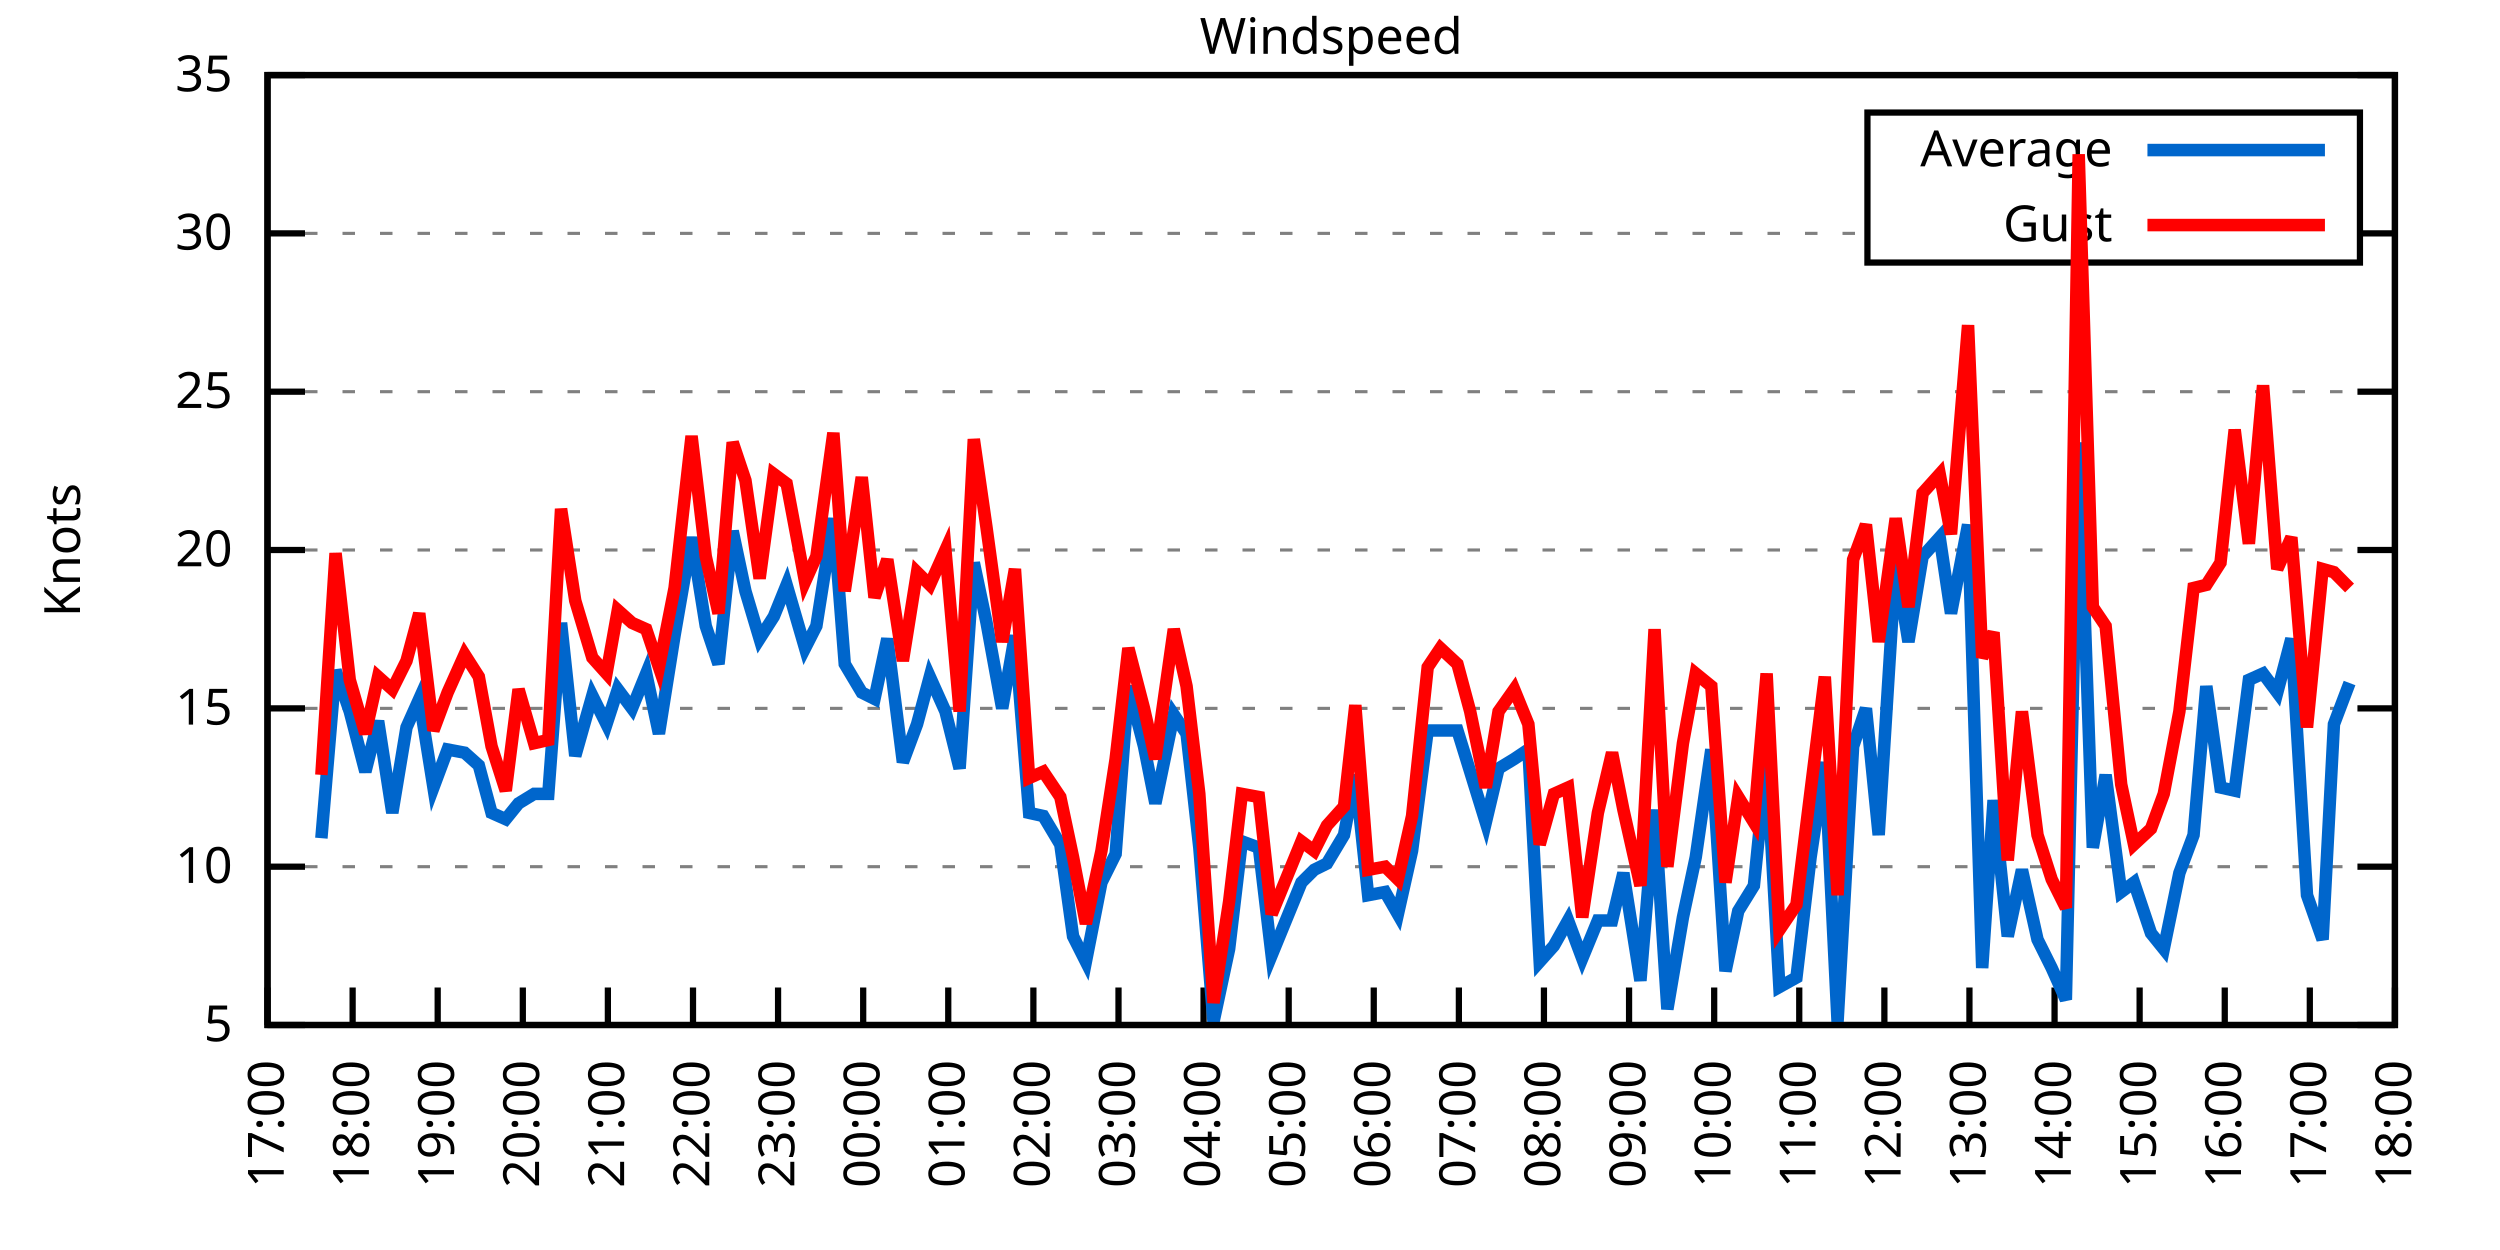
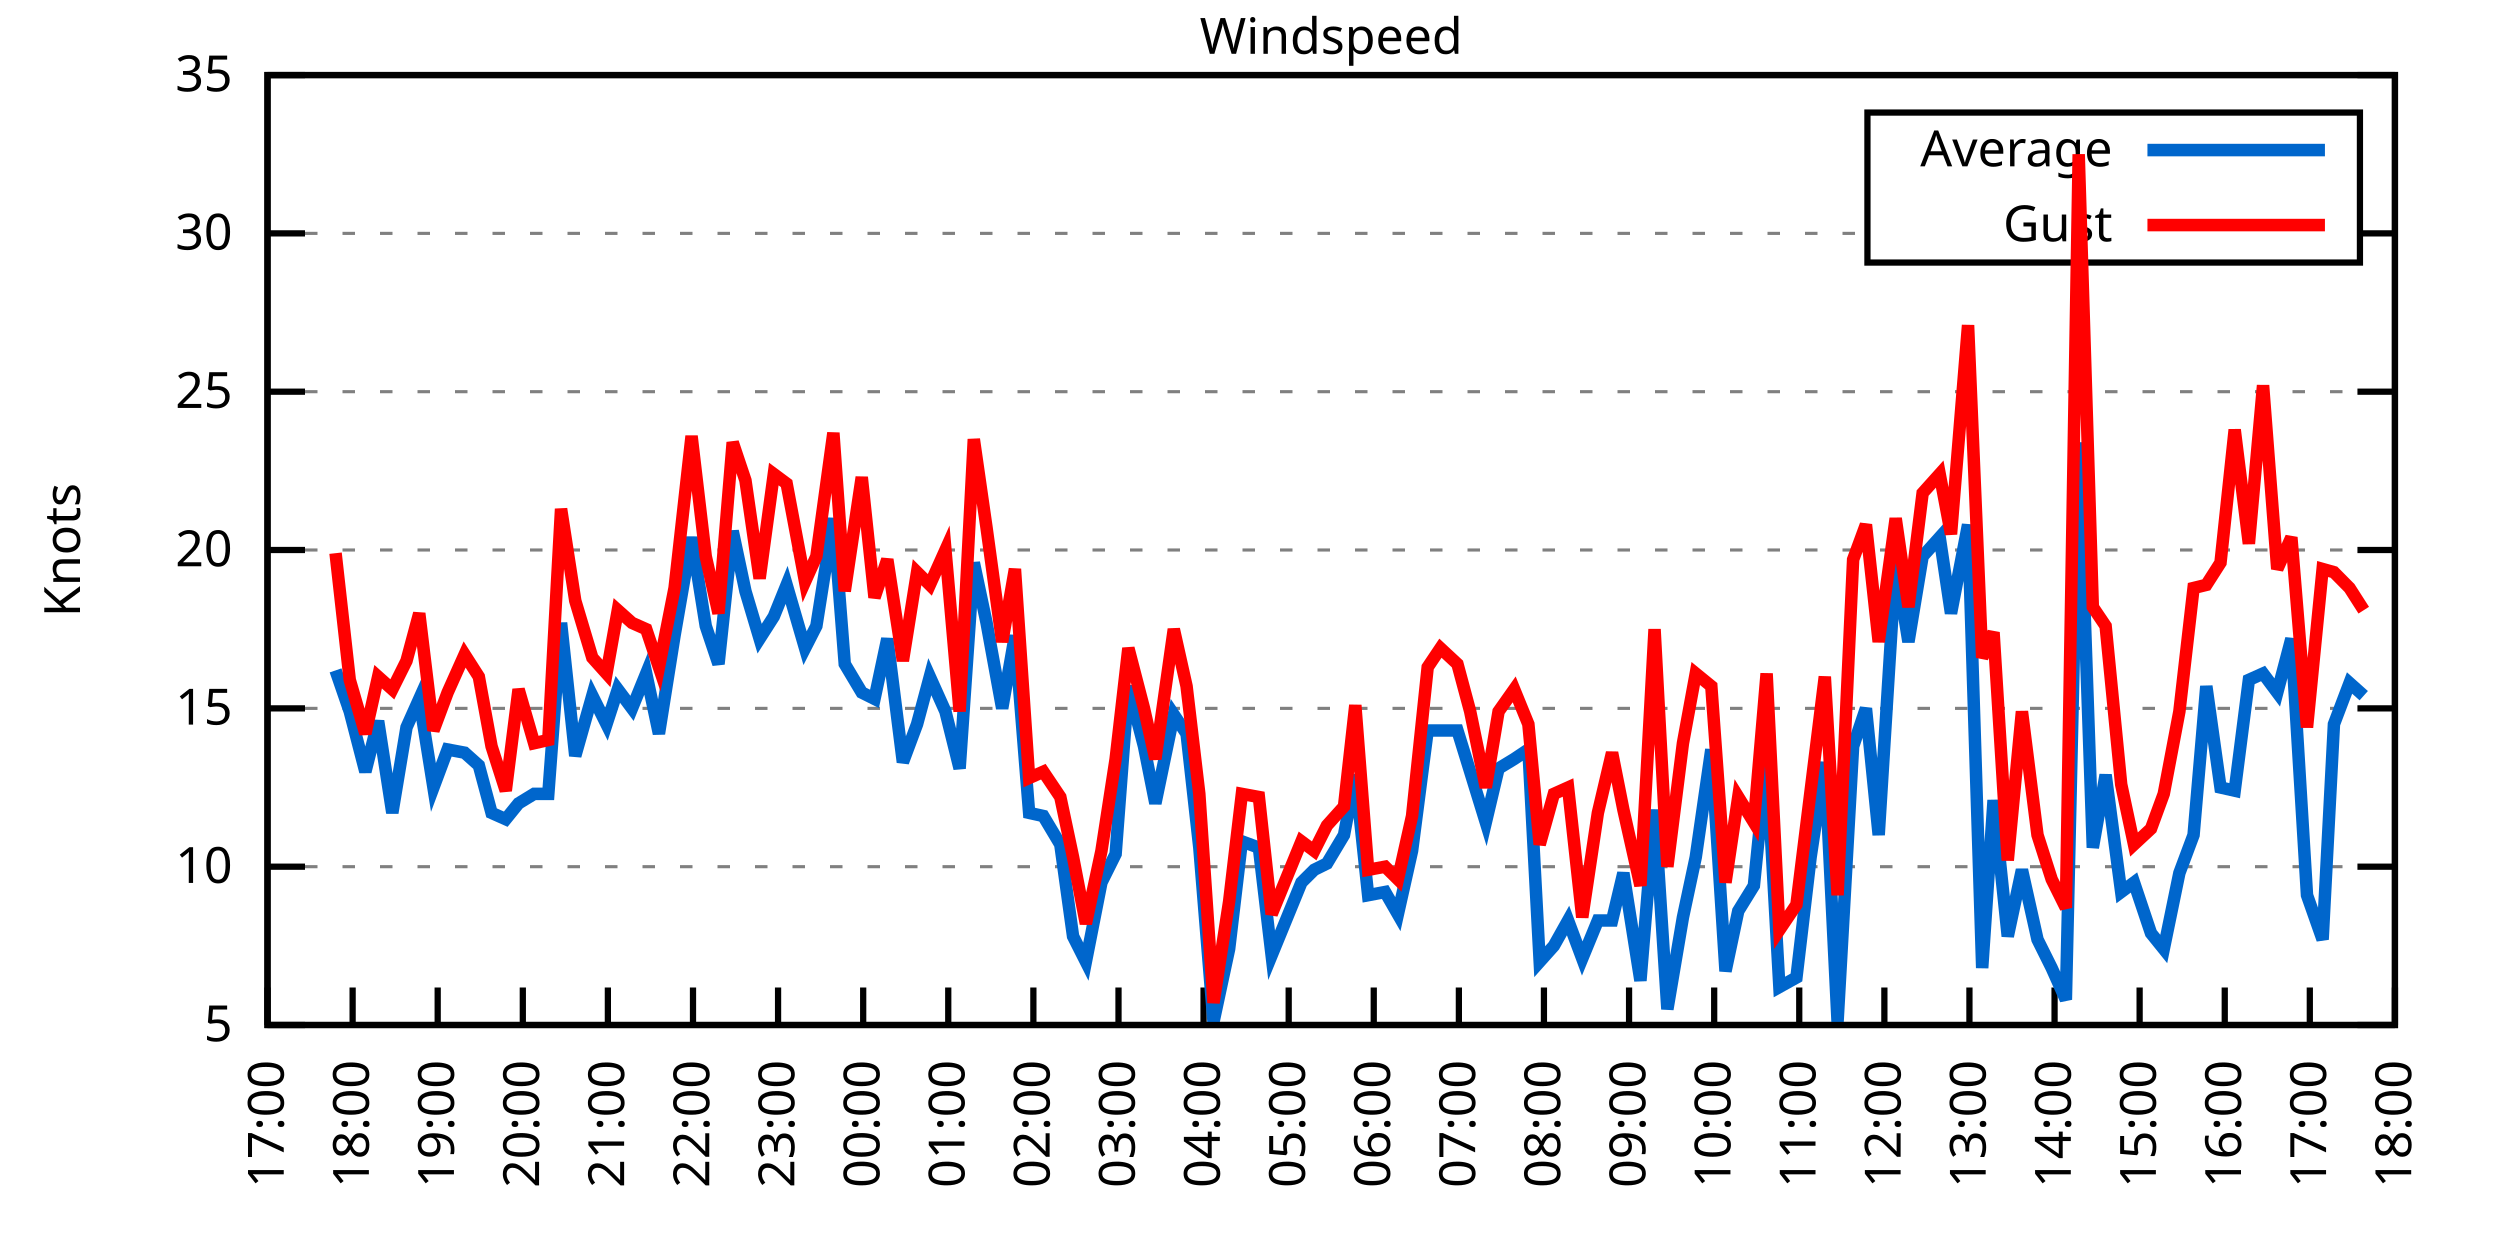
<svg xmlns="http://www.w3.org/2000/svg" xmlns:xlink="http://www.w3.org/1999/xlink" width="400" height="200" viewBox="0 0 400 200">
  <g id="gnuplot_canvas">
    <rect x="0" y="0" width="400" height="200" fill="none" />
    <defs>
      <circle id="gpDot" r="0.5" stroke-width="0.5" stroke="currentColor" />
      <path id="gpPt0" stroke-width="0.333" stroke="currentColor" d="M-1,0 h2 M0,-1 v2" />
      <path id="gpPt1" stroke-width="0.333" stroke="currentColor" d="M-1,-1 L1,1 M1,-1 L-1,1" />
      <path id="gpPt2" stroke-width="0.333" stroke="currentColor" d="M-1,0 L1,0 M0,-1 L0,1 M-1,-1 L1,1 M-1,1 L1,-1" />
      <rect id="gpPt3" stroke-width="0.333" stroke="currentColor" x="-1" y="-1" width="2" height="2" />
      <rect id="gpPt4" stroke-width="0.333" stroke="currentColor" fill="currentColor" x="-1" y="-1" width="2" height="2" />
      <circle id="gpPt5" stroke-width="0.333" stroke="currentColor" cx="0" cy="0" r="1" />
      <use xlink:href="#gpPt5" id="gpPt6" fill="currentColor" stroke="none" />
      <path id="gpPt7" stroke-width="0.333" stroke="currentColor" d="M0,-1.33 L-1.33,0.67 L1.33,0.67 z" />
      <use xlink:href="#gpPt7" id="gpPt8" fill="currentColor" stroke="none" />
      <use xlink:href="#gpPt7" id="gpPt9" stroke="currentColor" transform="rotate(180)" />
      <use xlink:href="#gpPt9" id="gpPt10" fill="currentColor" stroke="none" />
      <use xlink:href="#gpPt3" id="gpPt11" stroke="currentColor" transform="rotate(45)" />
      <use xlink:href="#gpPt11" id="gpPt12" fill="currentColor" stroke="none" />
      <path id="gpPt13" stroke-width="0.333" stroke="currentColor" d="M0,1.330 L1.265,0.411 L0.782,-1.067 L-0.782,-1.076 L-1.265,0.411 z" />
      <use xlink:href="#gpPt13" id="gpPt14" fill="currentColor" stroke="none" />
      <filter id="textbox" filterUnits="objectBoundingBox" x="0" y="0" height="1" width="1">
        <feFlood flood-color="white" flood-opacity="1" result="bgnd" />
        <feComposite in="SourceGraphic" in2="bgnd" operator="atop" />
      </filter>
      <filter id="greybox" filterUnits="objectBoundingBox" x="0" y="0" height="1" width="1">
        <feFlood flood-color="lightgrey" flood-opacity="1" result="grey" />
        <feComposite in="SourceGraphic" in2="grey" operator="atop" />
      </filter>
    </defs>
    <g fill="none" color="white" stroke="currentColor" stroke-width="1.00" stroke-linecap="butt" stroke-linejoin="miter">
</g>
    <g fill="none" color="black" stroke="currentColor" stroke-width="1.00" stroke-linecap="butt" stroke-linejoin="miter">
      <g stroke="none" shape-rendering="crispEdges">
        <polygon fill="rgb(255, 255, 255)" points="42.80,164.00 383.18,164.00 383.18,12.02 42.80,12.02 " />
      </g>
    </g>
    <g fill="none" color="black" stroke="currentColor" stroke-width="1.00" stroke-linecap="butt" stroke-linejoin="miter">
</g>
    <g fill="none" color="black" stroke="black" stroke-width="0.50" stroke-linecap="butt" stroke-linejoin="miter">
</g>
    <g fill="none" color="gray" stroke="currentColor" stroke-width="0.50" stroke-linecap="butt" stroke-linejoin="miter">
      <path stroke="gray" stroke-dasharray="2,4" class="gridline" d="M42.80,164.00 L383.19,164.00  " />
    </g>
    <g fill="none" color="gray" stroke="gray" stroke-width="1.00" stroke-linecap="butt" stroke-linejoin="miter">
</g>
    <g fill="none" color="black" stroke="currentColor" stroke-width="1.00" stroke-linecap="butt" stroke-linejoin="miter">
      <path stroke="black" d="M42.80,164.00 L48.80,164.00 M383.19,164.00 L377.19,164.00  " />
      <g transform="translate(37.20,166.60)" stroke="none" fill="black" font-family="Sans" font-size="8.00" text-anchor="end">
        <text>
          <tspan font-family="Sans"> 5</tspan>
        </text>
      </g>
    </g>
    <g fill="none" color="black" stroke="currentColor" stroke-width="1.00" stroke-linecap="butt" stroke-linejoin="miter">
</g>
    <g fill="none" color="black" stroke="black" stroke-width="0.50" stroke-linecap="butt" stroke-linejoin="miter">
</g>
    <g fill="none" color="gray" stroke="currentColor" stroke-width="0.50" stroke-linecap="butt" stroke-linejoin="miter">
      <path stroke="gray" stroke-dasharray="2,4" class="gridline" d="M42.80,138.67 L383.19,138.67  " />
    </g>
    <g fill="none" color="gray" stroke="gray" stroke-width="1.00" stroke-linecap="butt" stroke-linejoin="miter">
</g>
    <g fill="none" color="black" stroke="currentColor" stroke-width="1.00" stroke-linecap="butt" stroke-linejoin="miter">
      <path stroke="black" d="M42.80,138.67 L48.80,138.67 M383.19,138.67 L377.19,138.67  " />
      <g transform="translate(37.20,141.27)" stroke="none" fill="black" font-family="Sans" font-size="8.00" text-anchor="end">
        <text>
          <tspan font-family="Sans"> 10</tspan>
        </text>
      </g>
    </g>
    <g fill="none" color="black" stroke="currentColor" stroke-width="1.00" stroke-linecap="butt" stroke-linejoin="miter">
</g>
    <g fill="none" color="black" stroke="black" stroke-width="0.50" stroke-linecap="butt" stroke-linejoin="miter">
</g>
    <g fill="none" color="gray" stroke="currentColor" stroke-width="0.50" stroke-linecap="butt" stroke-linejoin="miter">
      <path stroke="gray" stroke-dasharray="2,4" class="gridline" d="M42.80,113.34 L383.19,113.34  " />
    </g>
    <g fill="none" color="gray" stroke="gray" stroke-width="1.00" stroke-linecap="butt" stroke-linejoin="miter">
</g>
    <g fill="none" color="black" stroke="currentColor" stroke-width="1.00" stroke-linecap="butt" stroke-linejoin="miter">
      <path stroke="black" d="M42.80,113.34 L48.80,113.34 M383.19,113.34 L377.19,113.34  " />
      <g transform="translate(37.20,115.94)" stroke="none" fill="black" font-family="Sans" font-size="8.00" text-anchor="end">
        <text>
          <tspan font-family="Sans"> 15</tspan>
        </text>
      </g>
    </g>
    <g fill="none" color="black" stroke="currentColor" stroke-width="1.00" stroke-linecap="butt" stroke-linejoin="miter">
</g>
    <g fill="none" color="black" stroke="black" stroke-width="0.50" stroke-linecap="butt" stroke-linejoin="miter">
</g>
    <g fill="none" color="gray" stroke="currentColor" stroke-width="0.50" stroke-linecap="butt" stroke-linejoin="miter">
      <path stroke="gray" stroke-dasharray="2,4" class="gridline" d="M42.80,88.00 L383.19,88.00  " />
    </g>
    <g fill="none" color="gray" stroke="gray" stroke-width="1.00" stroke-linecap="butt" stroke-linejoin="miter">
</g>
    <g fill="none" color="black" stroke="currentColor" stroke-width="1.00" stroke-linecap="butt" stroke-linejoin="miter">
      <path stroke="black" d="M42.80,88.00 L48.80,88.00 M383.19,88.00 L377.19,88.00  " />
      <g transform="translate(37.20,90.60)" stroke="none" fill="black" font-family="Sans" font-size="8.00" text-anchor="end">
        <text>
          <tspan font-family="Sans"> 20</tspan>
        </text>
      </g>
    </g>
    <g fill="none" color="black" stroke="currentColor" stroke-width="1.00" stroke-linecap="butt" stroke-linejoin="miter">
</g>
    <g fill="none" color="black" stroke="black" stroke-width="0.50" stroke-linecap="butt" stroke-linejoin="miter">
</g>
    <g fill="none" color="gray" stroke="currentColor" stroke-width="0.50" stroke-linecap="butt" stroke-linejoin="miter">
      <path stroke="gray" stroke-dasharray="2,4" class="gridline" d="M42.80,62.67 L383.19,62.67  " />
    </g>
    <g fill="none" color="gray" stroke="gray" stroke-width="1.00" stroke-linecap="butt" stroke-linejoin="miter">
</g>
    <g fill="none" color="black" stroke="currentColor" stroke-width="1.00" stroke-linecap="butt" stroke-linejoin="miter">
      <path stroke="black" d="M42.80,62.67 L48.80,62.67 M383.19,62.67 L377.19,62.67  " />
      <g transform="translate(37.20,65.27)" stroke="none" fill="black" font-family="Sans" font-size="8.00" text-anchor="end">
        <text>
          <tspan font-family="Sans"> 25</tspan>
        </text>
      </g>
    </g>
    <g fill="none" color="black" stroke="currentColor" stroke-width="1.00" stroke-linecap="butt" stroke-linejoin="miter">
</g>
    <g fill="none" color="black" stroke="black" stroke-width="0.50" stroke-linecap="butt" stroke-linejoin="miter">
</g>
    <g fill="none" color="gray" stroke="currentColor" stroke-width="0.50" stroke-linecap="butt" stroke-linejoin="miter">
      <path stroke="gray" stroke-dasharray="2,4" class="gridline" d="M42.80,37.34 L298.79,37.34 M377.59,37.34 L383.19,37.34  " />
    </g>
    <g fill="none" color="gray" stroke="gray" stroke-width="1.00" stroke-linecap="butt" stroke-linejoin="miter">
</g>
    <g fill="none" color="black" stroke="currentColor" stroke-width="1.00" stroke-linecap="butt" stroke-linejoin="miter">
      <path stroke="black" d="M42.80,37.34 L48.80,37.34 M383.19,37.34 L377.19,37.34  " />
      <g transform="translate(37.20,39.94)" stroke="none" fill="black" font-family="Sans" font-size="8.00" text-anchor="end">
        <text>
          <tspan font-family="Sans"> 30</tspan>
        </text>
      </g>
    </g>
    <g fill="none" color="black" stroke="currentColor" stroke-width="1.00" stroke-linecap="butt" stroke-linejoin="miter">
</g>
    <g fill="none" color="black" stroke="black" stroke-width="0.50" stroke-linecap="butt" stroke-linejoin="miter">
</g>
    <g fill="none" color="gray" stroke="currentColor" stroke-width="0.50" stroke-linecap="butt" stroke-linejoin="miter">
      <path stroke="gray" stroke-dasharray="2,4" class="gridline" d="M42.80,12.01 L383.19,12.01  " />
    </g>
    <g fill="none" color="gray" stroke="gray" stroke-width="1.00" stroke-linecap="butt" stroke-linejoin="miter">
</g>
    <g fill="none" color="black" stroke="currentColor" stroke-width="1.00" stroke-linecap="butt" stroke-linejoin="miter">
      <path stroke="black" d="M42.80,12.01 L48.80,12.01 M383.19,12.01 L377.19,12.01  " />
      <g transform="translate(37.20,14.61)" stroke="none" fill="black" font-family="Sans" font-size="8.00" text-anchor="end">
        <text>
          <tspan font-family="Sans"> 35</tspan>
        </text>
      </g>
    </g>
    <g fill="none" color="black" stroke="currentColor" stroke-width="1.00" stroke-linecap="butt" stroke-linejoin="miter">
      <path stroke="black" d="M42.80,164.00 L42.80,158.00  " />
      <g transform="translate(45.40,169.60) rotate(270.00)" stroke="none" fill="black" font-family="Sans" font-size="8.00" text-anchor="end">
        <text>
          <tspan font-family="Sans">17:00</tspan>
        </text>
      </g>
    </g>
    <g fill="none" color="black" stroke="currentColor" stroke-width="1.00" stroke-linecap="butt" stroke-linejoin="miter">
      <path stroke="black" d="M56.42,164.00 L56.42,158.00  " />
      <g transform="translate(59.02,169.60) rotate(270.00)" stroke="none" fill="black" font-family="Sans" font-size="8.00" text-anchor="end">
        <text>
          <tspan font-family="Sans">18:00</tspan>
        </text>
      </g>
    </g>
    <g fill="none" color="black" stroke="currentColor" stroke-width="1.00" stroke-linecap="butt" stroke-linejoin="miter">
      <path stroke="black" d="M70.03,164.00 L70.03,158.00  " />
      <g transform="translate(72.63,169.60) rotate(270.00)" stroke="none" fill="black" font-family="Sans" font-size="8.00" text-anchor="end">
        <text>
          <tspan font-family="Sans">19:00</tspan>
        </text>
      </g>
    </g>
    <g fill="none" color="black" stroke="currentColor" stroke-width="1.00" stroke-linecap="butt" stroke-linejoin="miter">
      <path stroke="black" d="M83.65,164.00 L83.65,158.00  " />
      <g transform="translate(86.25,169.60) rotate(270.00)" stroke="none" fill="black" font-family="Sans" font-size="8.00" text-anchor="end">
        <text>
          <tspan font-family="Sans">20:00</tspan>
        </text>
      </g>
    </g>
    <g fill="none" color="black" stroke="currentColor" stroke-width="1.00" stroke-linecap="butt" stroke-linejoin="miter">
      <path stroke="black" d="M97.26,164.00 L97.26,158.00  " />
      <g transform="translate(99.86,169.60) rotate(270.00)" stroke="none" fill="black" font-family="Sans" font-size="8.00" text-anchor="end">
        <text>
          <tspan font-family="Sans">21:00</tspan>
        </text>
      </g>
    </g>
    <g fill="none" color="black" stroke="currentColor" stroke-width="1.00" stroke-linecap="butt" stroke-linejoin="miter">
      <path stroke="black" d="M110.88,164.00 L110.88,158.00  " />
      <g transform="translate(113.48,169.60) rotate(270.00)" stroke="none" fill="black" font-family="Sans" font-size="8.00" text-anchor="end">
        <text>
          <tspan font-family="Sans">22:00</tspan>
        </text>
      </g>
    </g>
    <g fill="none" color="black" stroke="currentColor" stroke-width="1.00" stroke-linecap="butt" stroke-linejoin="miter">
      <path stroke="black" d="M124.49,164.00 L124.49,158.00  " />
      <g transform="translate(127.09,169.60) rotate(270.00)" stroke="none" fill="black" font-family="Sans" font-size="8.00" text-anchor="end">
        <text>
          <tspan font-family="Sans">23:00</tspan>
        </text>
      </g>
    </g>
    <g fill="none" color="black" stroke="currentColor" stroke-width="1.00" stroke-linecap="butt" stroke-linejoin="miter">
      <path stroke="black" d="M138.11,164.00 L138.11,158.00  " />
      <g transform="translate(140.71,169.60) rotate(270.00)" stroke="none" fill="black" font-family="Sans" font-size="8.00" text-anchor="end">
        <text>
          <tspan font-family="Sans">00:00</tspan>
        </text>
      </g>
    </g>
    <g fill="none" color="black" stroke="currentColor" stroke-width="1.00" stroke-linecap="butt" stroke-linejoin="miter">
      <path stroke="black" d="M151.72,164.00 L151.72,158.00  " />
      <g transform="translate(154.32,169.60) rotate(270.00)" stroke="none" fill="black" font-family="Sans" font-size="8.00" text-anchor="end">
        <text>
          <tspan font-family="Sans">01:00</tspan>
        </text>
      </g>
    </g>
    <g fill="none" color="black" stroke="currentColor" stroke-width="1.00" stroke-linecap="butt" stroke-linejoin="miter">
      <path stroke="black" d="M165.34,164.00 L165.34,158.00  " />
      <g transform="translate(167.94,169.60) rotate(270.00)" stroke="none" fill="black" font-family="Sans" font-size="8.00" text-anchor="end">
        <text>
          <tspan font-family="Sans">02:00</tspan>
        </text>
      </g>
    </g>
    <g fill="none" color="black" stroke="currentColor" stroke-width="1.00" stroke-linecap="butt" stroke-linejoin="miter">
      <path stroke="black" d="M178.96,164.00 L178.96,158.00  " />
      <g transform="translate(181.56,169.60) rotate(270.00)" stroke="none" fill="black" font-family="Sans" font-size="8.00" text-anchor="end">
        <text>
          <tspan font-family="Sans">03:00</tspan>
        </text>
      </g>
    </g>
    <g fill="none" color="black" stroke="currentColor" stroke-width="1.00" stroke-linecap="butt" stroke-linejoin="miter">
      <path stroke="black" d="M192.57,164.00 L192.57,158.00  " />
      <g transform="translate(195.17,169.60) rotate(270.00)" stroke="none" fill="black" font-family="Sans" font-size="8.00" text-anchor="end">
        <text>
          <tspan font-family="Sans">04:00</tspan>
        </text>
      </g>
    </g>
    <g fill="none" color="black" stroke="currentColor" stroke-width="1.00" stroke-linecap="butt" stroke-linejoin="miter">
      <path stroke="black" d="M206.19,164.00 L206.19,158.00  " />
      <g transform="translate(208.79,169.60) rotate(270.00)" stroke="none" fill="black" font-family="Sans" font-size="8.00" text-anchor="end">
        <text>
          <tspan font-family="Sans">05:00</tspan>
        </text>
      </g>
    </g>
    <g fill="none" color="black" stroke="currentColor" stroke-width="1.00" stroke-linecap="butt" stroke-linejoin="miter">
      <path stroke="black" d="M219.80,164.00 L219.80,158.00  " />
      <g transform="translate(222.40,169.60) rotate(270.00)" stroke="none" fill="black" font-family="Sans" font-size="8.00" text-anchor="end">
        <text>
          <tspan font-family="Sans">06:00</tspan>
        </text>
      </g>
    </g>
    <g fill="none" color="black" stroke="currentColor" stroke-width="1.00" stroke-linecap="butt" stroke-linejoin="miter">
      <path stroke="black" d="M233.42,164.00 L233.42,158.00  " />
      <g transform="translate(236.02,169.60) rotate(270.00)" stroke="none" fill="black" font-family="Sans" font-size="8.00" text-anchor="end">
        <text>
          <tspan font-family="Sans">07:00</tspan>
        </text>
      </g>
    </g>
    <g fill="none" color="black" stroke="currentColor" stroke-width="1.00" stroke-linecap="butt" stroke-linejoin="miter">
      <path stroke="black" d="M247.03,164.00 L247.03,158.00  " />
      <g transform="translate(249.63,169.60) rotate(270.00)" stroke="none" fill="black" font-family="Sans" font-size="8.00" text-anchor="end">
        <text>
          <tspan font-family="Sans">08:00</tspan>
        </text>
      </g>
    </g>
    <g fill="none" color="black" stroke="currentColor" stroke-width="1.00" stroke-linecap="butt" stroke-linejoin="miter">
      <path stroke="black" d="M260.65,164.00 L260.65,158.00  " />
      <g transform="translate(263.25,169.60) rotate(270.00)" stroke="none" fill="black" font-family="Sans" font-size="8.00" text-anchor="end">
        <text>
          <tspan font-family="Sans">09:00</tspan>
        </text>
      </g>
    </g>
    <g fill="none" color="black" stroke="currentColor" stroke-width="1.00" stroke-linecap="butt" stroke-linejoin="miter">
      <path stroke="black" d="M274.27,164.00 L274.27,158.00  " />
      <g transform="translate(276.87,169.60) rotate(270.00)" stroke="none" fill="black" font-family="Sans" font-size="8.00" text-anchor="end">
        <text>
          <tspan font-family="Sans">10:00</tspan>
        </text>
      </g>
    </g>
    <g fill="none" color="black" stroke="currentColor" stroke-width="1.00" stroke-linecap="butt" stroke-linejoin="miter">
      <path stroke="black" d="M287.88,164.00 L287.88,158.00  " />
      <g transform="translate(290.48,169.60) rotate(270.00)" stroke="none" fill="black" font-family="Sans" font-size="8.00" text-anchor="end">
        <text>
          <tspan font-family="Sans">11:00</tspan>
        </text>
      </g>
    </g>
    <g fill="none" color="black" stroke="currentColor" stroke-width="1.00" stroke-linecap="butt" stroke-linejoin="miter">
      <path stroke="black" d="M301.50,164.00 L301.50,158.00  " />
      <g transform="translate(304.10,169.60) rotate(270.00)" stroke="none" fill="black" font-family="Sans" font-size="8.00" text-anchor="end">
        <text>
          <tspan font-family="Sans">12:00</tspan>
        </text>
      </g>
    </g>
    <g fill="none" color="black" stroke="currentColor" stroke-width="1.00" stroke-linecap="butt" stroke-linejoin="miter">
      <path stroke="black" d="M315.11,164.00 L315.11,158.00  " />
      <g transform="translate(317.71,169.60) rotate(270.00)" stroke="none" fill="black" font-family="Sans" font-size="8.00" text-anchor="end">
        <text>
          <tspan font-family="Sans">13:00</tspan>
        </text>
      </g>
    </g>
    <g fill="none" color="black" stroke="currentColor" stroke-width="1.00" stroke-linecap="butt" stroke-linejoin="miter">
      <path stroke="black" d="M328.73,164.00 L328.73,158.00  " />
      <g transform="translate(331.33,169.60) rotate(270.00)" stroke="none" fill="black" font-family="Sans" font-size="8.00" text-anchor="end">
        <text>
          <tspan font-family="Sans">14:00</tspan>
        </text>
      </g>
    </g>
    <g fill="none" color="black" stroke="currentColor" stroke-width="1.00" stroke-linecap="butt" stroke-linejoin="miter">
      <path stroke="black" d="M342.34,164.00 L342.34,158.00  " />
      <g transform="translate(344.94,169.60) rotate(270.00)" stroke="none" fill="black" font-family="Sans" font-size="8.00" text-anchor="end">
        <text>
          <tspan font-family="Sans">15:00</tspan>
        </text>
      </g>
    </g>
    <g fill="none" color="black" stroke="currentColor" stroke-width="1.00" stroke-linecap="butt" stroke-linejoin="miter">
      <path stroke="black" d="M355.96,164.00 L355.96,158.00  " />
      <g transform="translate(358.56,169.60) rotate(270.00)" stroke="none" fill="black" font-family="Sans" font-size="8.00" text-anchor="end">
        <text>
          <tspan font-family="Sans">16:00</tspan>
        </text>
      </g>
    </g>
    <g fill="none" color="black" stroke="currentColor" stroke-width="1.00" stroke-linecap="butt" stroke-linejoin="miter">
      <path stroke="black" d="M369.57,164.00 L369.57,158.00  " />
      <g transform="translate(372.17,169.60) rotate(270.00)" stroke="none" fill="black" font-family="Sans" font-size="8.00" text-anchor="end">
        <text>
          <tspan font-family="Sans">17:00</tspan>
        </text>
      </g>
    </g>
    <g fill="none" color="black" stroke="currentColor" stroke-width="1.00" stroke-linecap="butt" stroke-linejoin="miter">
      <path stroke="black" d="M383.19,164.00 L383.19,158.00  " />
      <g transform="translate(385.79,169.60) rotate(270.00)" stroke="none" fill="black" font-family="Sans" font-size="8.00" text-anchor="end">
        <text>
          <tspan font-family="Sans">18:00</tspan>
        </text>
      </g>
    </g>
    <g fill="none" color="black" stroke="currentColor" stroke-width="1.00" stroke-linecap="butt" stroke-linejoin="miter">
</g>
    <g fill="none" color="black" stroke="currentColor" stroke-width="1.00" stroke-linecap="butt" stroke-linejoin="miter">
      <path stroke="black" d="M42.80,12.01 L42.80,164.00 L383.19,164.00 L383.19,12.01 L42.80,12.01 Z  " />
    </g>
    <g fill="none" color="black" stroke="currentColor" stroke-width="1.00" stroke-linecap="butt" stroke-linejoin="miter">
</g>
    <g fill="none" color="black" stroke="currentColor" stroke-width="1.00" stroke-linecap="butt" stroke-linejoin="miter">
      <path stroke="black" d="M298.79,42.01 L298.79,18.01 L377.59,18.01 L377.59,42.01 L298.79,42.01 Z  " />
    </g>
    <g id="Windspeed_plot_1">
      <g fill="none" color="white" stroke="black" stroke-width="2.00" stroke-linecap="butt" stroke-linejoin="miter">
</g>
      <g fill="none" color="black" stroke="currentColor" stroke-width="2.00" stroke-linecap="butt" stroke-linejoin="miter">
        <g transform="translate(337.99,26.61)" stroke="none" fill="black" font-family="Sans" font-size="8.00" text-anchor="end">
          <text>
            <tspan font-family="Sans">Average</tspan>
          </text>
        </g>
      </g>
      <g fill="none" color="black" stroke="currentColor" stroke-width="2.00" stroke-linecap="butt" stroke-linejoin="miter">
-         <path stroke="rgb(  0, 102, 204)" d="M343.59,24.01 L371.99,24.01 M51.42,134.11 L53.69,107.26 L55.96,113.84 L58.46,123.47 L60.50,115.36 L62.77,130.06   L65.04,116.38 L67.08,111.82 L69.35,126.00 L71.62,119.92 L74.34,120.43 L76.61,122.46 L78.65,130.06 L80.92,131.07   L82.97,128.54 L85.46,127.02 L87.73,127.02 L89.77,99.66 L92.04,120.94 L94.77,111.31 L97.04,115.87 L98.85,110.30   L101.12,113.34 L103.39,107.76 L105.43,117.39 L107.93,101.68 L110.65,85.98 L112.92,100.16 L114.96,106.24 L117.23,84.97   L119.27,94.59 L121.54,102.19 L123.81,98.64 L125.86,93.58 L128.81,103.71 L130.62,100.16 L133.34,82.94 L135.16,106.24   L137.88,110.80 L139.92,111.82 L141.97,102.19 L144.46,121.95 L146.73,115.87 L148.77,108.27 L151.27,113.84 L153.54,122.96   L155.81,90.03 L157.85,99.66 L160.35,113.34 L162.39,101.68 L164.66,130.06 L166.93,130.56 L169.65,135.12 L171.69,149.81   L173.74,153.87 L176.23,141.20 L178.50,136.64 L180.54,109.79 L183.04,119.42 L184.86,128.54 L187.81,114.35 L189.85,117.39   L191.89,135.63 L194.16,163.49 L196.66,151.84 L198.70,134.62 L201.42,135.63 L203.46,152.85 L208.23,141.20 L210.27,139.17   L212.31,138.16 L215.04,133.60 L216.85,123.98 L218.90,143.23 L221.62,142.72 L223.66,146.27 L225.93,136.14 L228.43,116.88   L230.47,116.88 L233.19,116.88 L235.23,123.47 L237.73,131.58 L239.77,122.96 L242.27,121.44 L244.54,119.92 L246.35,153.87   L248.62,151.33 L250.89,147.28 L253.16,153.36 L255.66,147.28 L257.93,147.28 L259.74,139.68 L262.47,156.91 L264.73,129.55   L266.78,161.47 L269.27,146.77 L271.32,137.15 L273.81,119.92 L276.08,155.39 L278.12,145.76 L280.62,141.71 L282.66,121.44   L284.70,157.92 L287.43,156.40 L289.70,137.15 L291.97,121.95 L294.01,163.49 L296.50,119.42 L298.55,113.34 L300.59,133.60   L303.31,90.03 L305.35,102.70 L307.62,89.02 L310.35,85.98 L312.16,98.14 L314.89,83.95 L317.15,154.88 L318.97,128.03   L321.24,149.81 L323.51,139.17 L326.00,150.32 L328.27,154.88 L330.54,159.95 L332.59,70.78 L334.85,135.63 L336.90,123.98   L339.39,142.72 L341.44,141.20 L344.16,149.31 L346.20,151.84 L348.70,139.68 L350.97,133.60 L353.01,109.79 L355.28,126.00   L357.55,126.51 L359.82,108.78 L362.09,107.76 L364.36,110.80 L366.62,102.19 L369.12,143.23 L371.62,150.32 L373.43,115.87   L375.93,109.28  " />
+         <path stroke="rgb(  0, 102, 204)" d="M343.59,24.01 L371.99,24.01 M53.69,107.26 L55.96,113.84 L58.46,123.47 L60.50,115.36 L62.77,130.06 L65.04,116.38   L67.08,111.82 L69.35,126.00 L71.62,119.92 L74.34,120.43 L76.61,122.46 L78.65,130.06 L80.92,131.07 L82.97,128.54   L85.46,127.02 L87.73,127.02 L89.77,99.66 L92.04,120.94 L94.77,111.31 L97.04,115.87 L98.85,110.30 L101.12,113.34   L103.39,107.76 L105.43,117.39 L107.93,101.68 L110.65,85.98 L112.92,100.16 L114.96,106.24 L117.23,84.97 L119.27,94.59   L121.54,102.19 L123.81,98.64 L125.86,93.58 L128.81,103.71 L130.62,100.16 L133.34,82.94 L135.16,106.24 L137.88,110.80   L139.92,111.82 L141.97,102.19 L144.46,121.95 L146.73,115.87 L148.77,108.27 L151.27,113.84 L153.54,122.96 L155.81,90.03   L157.85,99.66 L160.35,113.34 L162.39,101.68 L164.66,130.06 L166.93,130.56 L169.65,135.12 L171.69,149.81 L173.74,153.87   L176.23,141.20 L178.50,136.64 L180.54,109.79 L183.04,119.42 L184.86,128.54 L187.81,114.35 L189.85,117.39 L191.89,135.63   L194.16,163.49 L196.66,151.84 L198.70,134.62 L201.42,135.63 L203.46,152.85 L208.23,141.20 L210.27,139.17 L212.31,138.16   L215.04,133.60 L216.85,123.98 L218.90,143.23 L221.62,142.72 L223.66,146.27 L225.93,136.14 L228.43,116.88 L230.47,116.88   L233.19,116.88 L235.23,123.47 L237.73,131.58 L239.77,122.96 L242.27,121.44 L244.54,119.92 L246.35,153.87 L248.62,151.33   L250.89,147.28 L253.16,153.36 L255.66,147.28 L257.93,147.28 L259.74,139.68 L262.47,156.91 L264.73,129.55 L266.78,161.47   L269.27,146.77 L271.32,137.15 L273.81,119.92 L276.08,155.39 L278.12,145.76 L280.62,141.71 L282.66,121.44 L284.70,157.92   L287.43,156.40 L289.70,137.15 L291.97,121.95 L294.01,163.49 L296.50,119.42 L298.55,113.34 L300.59,133.60 L303.31,90.03   L305.35,102.70 L307.62,89.02 L310.35,85.98 L312.16,98.14 L314.89,83.95 L317.15,154.88 L318.97,128.03 L321.24,149.81   L323.51,139.17 L326.00,150.32 L328.27,154.88 L330.54,159.95 L332.59,70.78 L334.85,135.63 L336.90,123.98 L339.39,142.72   L341.44,141.20 L344.16,149.31 L346.20,151.84 L348.70,139.68 L350.97,133.60 L353.01,109.79 L355.28,126.00 L357.55,126.51   L359.82,108.78 L362.09,107.76 L364.36,110.80 L366.62,102.19 L369.12,143.23 L371.62,150.32 L373.43,115.87 L375.93,109.28   L378.20,111.31  " />
      </g>
    </g>
    <g id="Windspeed_plot_2">
      <g fill="none" color="black" stroke="currentColor" stroke-width="2.00" stroke-linecap="butt" stroke-linejoin="miter">
        <g transform="translate(337.99,38.61)" stroke="none" fill="black" font-family="Sans" font-size="8.00" text-anchor="end">
          <text>
            <tspan font-family="Sans">Gust</tspan>
          </text>
        </g>
      </g>
      <g fill="none" color="black" stroke="currentColor" stroke-width="2.00" stroke-linecap="butt" stroke-linejoin="miter">
-         <path stroke="rgb(255,   0,   0)" d="M343.59,36.01 L371.99,36.01 M51.42,123.98 L53.69,88.51 L55.96,108.78 L58.46,117.39 L60.50,108.27 L62.77,110.30   L65.04,105.74 L67.08,98.14 L69.35,116.88 L71.62,110.80 L74.34,104.72 L76.61,108.27 L78.65,119.42 L80.92,126.51   L82.97,110.30 L85.46,118.91 L87.73,118.40 L89.77,81.42 L92.04,96.11 L94.77,105.23 L97.04,107.76 L98.85,97.63   L101.12,99.66 L103.39,100.67 L105.43,106.75 L107.93,94.08 L110.65,69.77 L112.92,89.02 L114.96,98.14 L117.23,70.78   L119.27,76.86 L121.54,92.56 L123.81,75.85 L125.86,77.37 L128.81,93.07 L130.62,89.02 L133.34,69.26 L135.16,94.59   L137.88,76.35 L139.92,95.60 L141.97,89.52 L144.46,105.74 L146.73,91.55 L148.77,93.58 L151.27,88.00 L153.54,113.84   L155.81,70.27 L157.85,84.46 L160.35,102.70 L162.39,91.04 L164.66,124.48 L166.93,123.47 L169.65,127.52 L171.69,137.15   L173.74,147.79 L176.23,136.14 L178.50,121.44 L180.54,103.71 L183.04,113.34 L184.86,121.44 L187.81,100.67 L189.85,109.79   L191.89,127.02 L194.16,160.45 L196.66,144.24 L198.70,127.02 L201.42,127.52 L203.46,146.27 L208.23,134.62 L210.27,136.14   L212.31,132.08 L215.04,129.04 L216.85,112.83 L218.90,139.17 L221.62,138.67 L223.66,140.69 L225.93,130.56 L228.43,106.75   L230.47,103.71 L233.19,106.24 L235.23,113.84 L237.73,126.00 L239.77,113.84 L242.27,110.30 L244.54,115.87 L246.35,135.12   L248.62,127.02 L250.89,126.00 L253.16,146.77 L255.66,130.06 L257.93,120.43 L259.74,129.55 L262.47,141.71 L264.73,100.67   L266.78,138.67 L269.27,118.91 L271.32,107.76 L273.81,109.79 L276.08,141.20 L278.12,127.52 L280.62,131.58 L282.66,107.76   L284.70,148.80 L287.43,144.75 L289.70,126.51 L291.97,108.27 L294.01,143.23 L296.50,89.52 L298.55,83.95 L300.59,102.70   L303.31,82.94 L305.35,97.12 L307.62,78.89 L310.35,75.85 L312.16,85.47 L314.89,52.03 L317.15,105.23 L318.97,101.18   L321.24,137.66 L323.51,113.84 L326.00,133.60 L328.27,140.69 L330.54,145.25 L332.59,24.68 L334.85,97.12 L336.90,100.16   L339.39,125.50 L341.44,135.12 L344.16,132.59 L346.20,127.02 L348.70,113.84 L350.97,94.08 L353.01,93.58 L355.28,90.03   L357.55,68.75 L359.82,86.99 L362.09,61.66 L364.36,91.04 L366.62,85.98 L369.12,116.38 L371.62,91.04 L373.43,91.55   L375.93,94.08  " />
+         <path stroke="rgb(255,   0,   0)" d="M343.59,36.01 L371.99,36.01 M53.69,88.51 L55.96,108.78 L58.46,117.39 L60.50,108.27 L62.77,110.30 L65.04,105.74   L67.08,98.14 L69.35,116.88 L71.62,110.80 L74.34,104.72 L76.61,108.27 L78.65,119.42 L80.92,126.51 L82.97,110.30   L85.46,118.91 L87.73,118.40 L89.77,81.42 L92.04,96.11 L94.77,105.23 L97.04,107.76 L98.85,97.63 L101.12,99.66   L103.39,100.67 L105.43,106.75 L107.93,94.08 L110.65,69.77 L112.92,89.02 L114.96,98.14 L117.23,70.78 L119.27,76.86   L121.54,92.56 L123.81,75.85 L125.86,77.37 L128.81,93.07 L130.62,89.02 L133.34,69.26 L135.16,94.59 L137.88,76.35   L139.92,95.60 L141.97,89.52 L144.46,105.74 L146.73,91.55 L148.77,93.58 L151.27,88.00 L153.54,113.84 L155.81,70.27   L157.85,84.46 L160.35,102.70 L162.39,91.04 L164.66,124.48 L166.93,123.47 L169.65,127.52 L171.69,137.15 L173.74,147.79   L176.23,136.14 L178.50,121.44 L180.54,103.71 L183.04,113.34 L184.86,121.44 L187.81,100.67 L189.85,109.79 L191.89,127.02   L194.16,160.45 L196.66,144.24 L198.70,127.02 L201.42,127.52 L203.46,146.27 L208.23,134.62 L210.27,136.14 L212.31,132.08   L215.04,129.04 L216.85,112.83 L218.90,139.17 L221.62,138.67 L223.66,140.69 L225.93,130.56 L228.43,106.75 L230.47,103.71   L233.19,106.24 L235.23,113.84 L237.73,126.00 L239.77,113.84 L242.27,110.30 L244.54,115.87 L246.35,135.12 L248.62,127.02   L250.89,126.00 L253.16,146.77 L255.66,130.06 L257.93,120.43 L259.74,129.55 L262.47,141.71 L264.73,100.67 L266.78,138.67   L269.27,118.91 L271.32,107.76 L273.81,109.79 L276.08,141.20 L278.12,127.52 L280.62,131.58 L282.66,107.76 L284.70,148.80   L287.43,144.75 L289.70,126.51 L291.97,108.27 L294.01,143.23 L296.50,89.52 L298.55,83.95 L300.59,102.70 L303.31,82.94   L305.35,97.12 L307.62,78.89 L310.35,75.85 L312.16,85.47 L314.89,52.03 L317.15,105.23 L318.97,101.18 L321.24,137.66   L323.51,113.84 L326.00,133.60 L328.27,140.69 L330.54,145.25 L332.59,24.68 L334.85,97.12 L336.90,100.16 L339.39,125.50   L341.44,135.12 L344.16,132.59 L346.20,127.02 L348.70,113.84 L350.97,94.08 L353.01,93.58 L355.28,90.03 L357.55,68.75   L359.82,86.99 L362.09,61.66 L364.36,91.04 L366.62,85.98 L369.12,116.38 L371.62,91.04 L373.43,91.55 L375.93,94.08   L378.20,97.63  " />
      </g>
    </g>
    <g fill="none" color="black" stroke="currentColor" stroke-width="2.00" stroke-linecap="butt" stroke-linejoin="miter">
</g>
    <g fill="none" color="black" stroke="black" stroke-width="1.00" stroke-linecap="butt" stroke-linejoin="miter">
</g>
    <g fill="none" color="black" stroke="currentColor" stroke-width="1.00" stroke-linecap="butt" stroke-linejoin="miter">
      <path stroke="black" d="M42.80,12.01 L42.80,164.00 L383.19,164.00 L383.19,12.01 L42.80,12.01 Z  " />
      <g transform="translate(12.80,88.01) rotate(270.00)" stroke="none" fill="black" font-family="Sans" font-size="8.00" text-anchor="middle">
        <text>
          <tspan font-family="Sans">Knots</tspan>
        </text>
      </g>
    </g>
    <g fill="none" color="black" stroke="currentColor" stroke-width="1.00" stroke-linecap="butt" stroke-linejoin="miter">
</g>
    <g fill="none" color="black" stroke="currentColor" stroke-width="1.00" stroke-linecap="butt" stroke-linejoin="miter">
      <g transform="translate(212.99,8.61)" stroke="none" fill="black" font-family="Sans" font-size="8.00" text-anchor="middle">
        <text>
          <tspan font-family="Sans">Windspeed</tspan>
        </text>
      </g>
    </g>
    <g fill="none" color="black" stroke="currentColor" stroke-width="1.00" stroke-linecap="butt" stroke-linejoin="miter">
</g>
  </g>
</svg>
